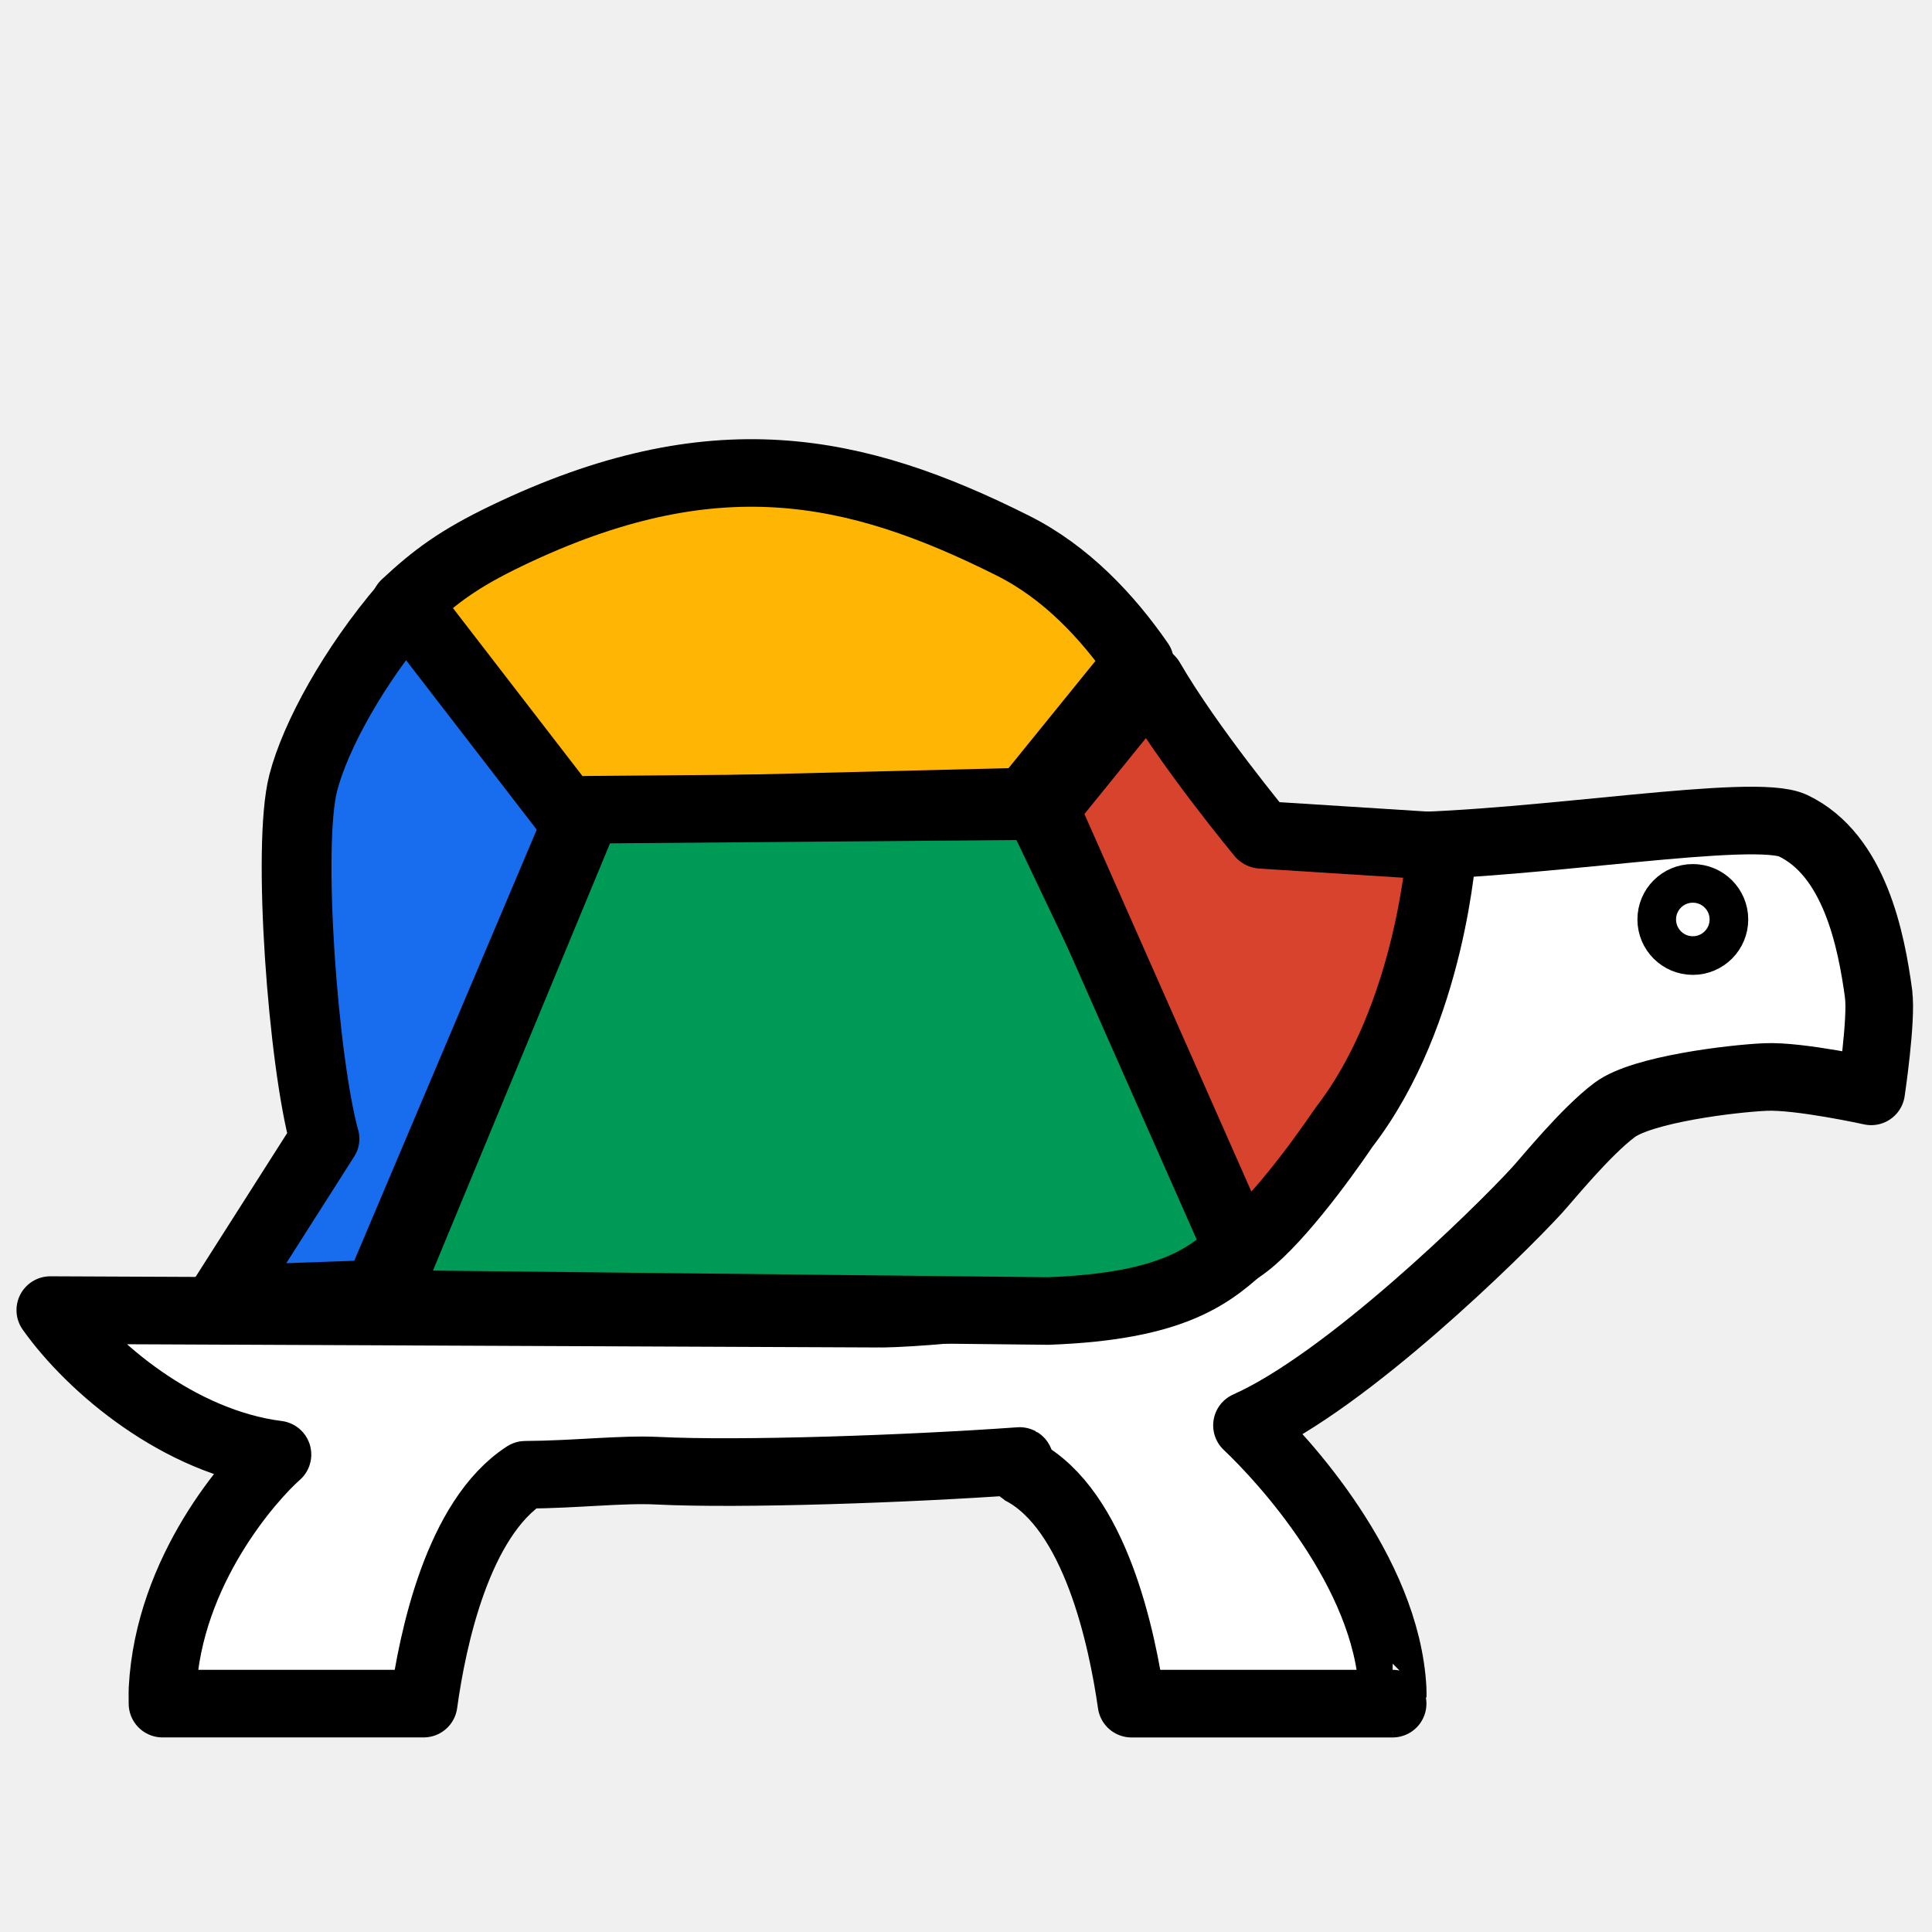
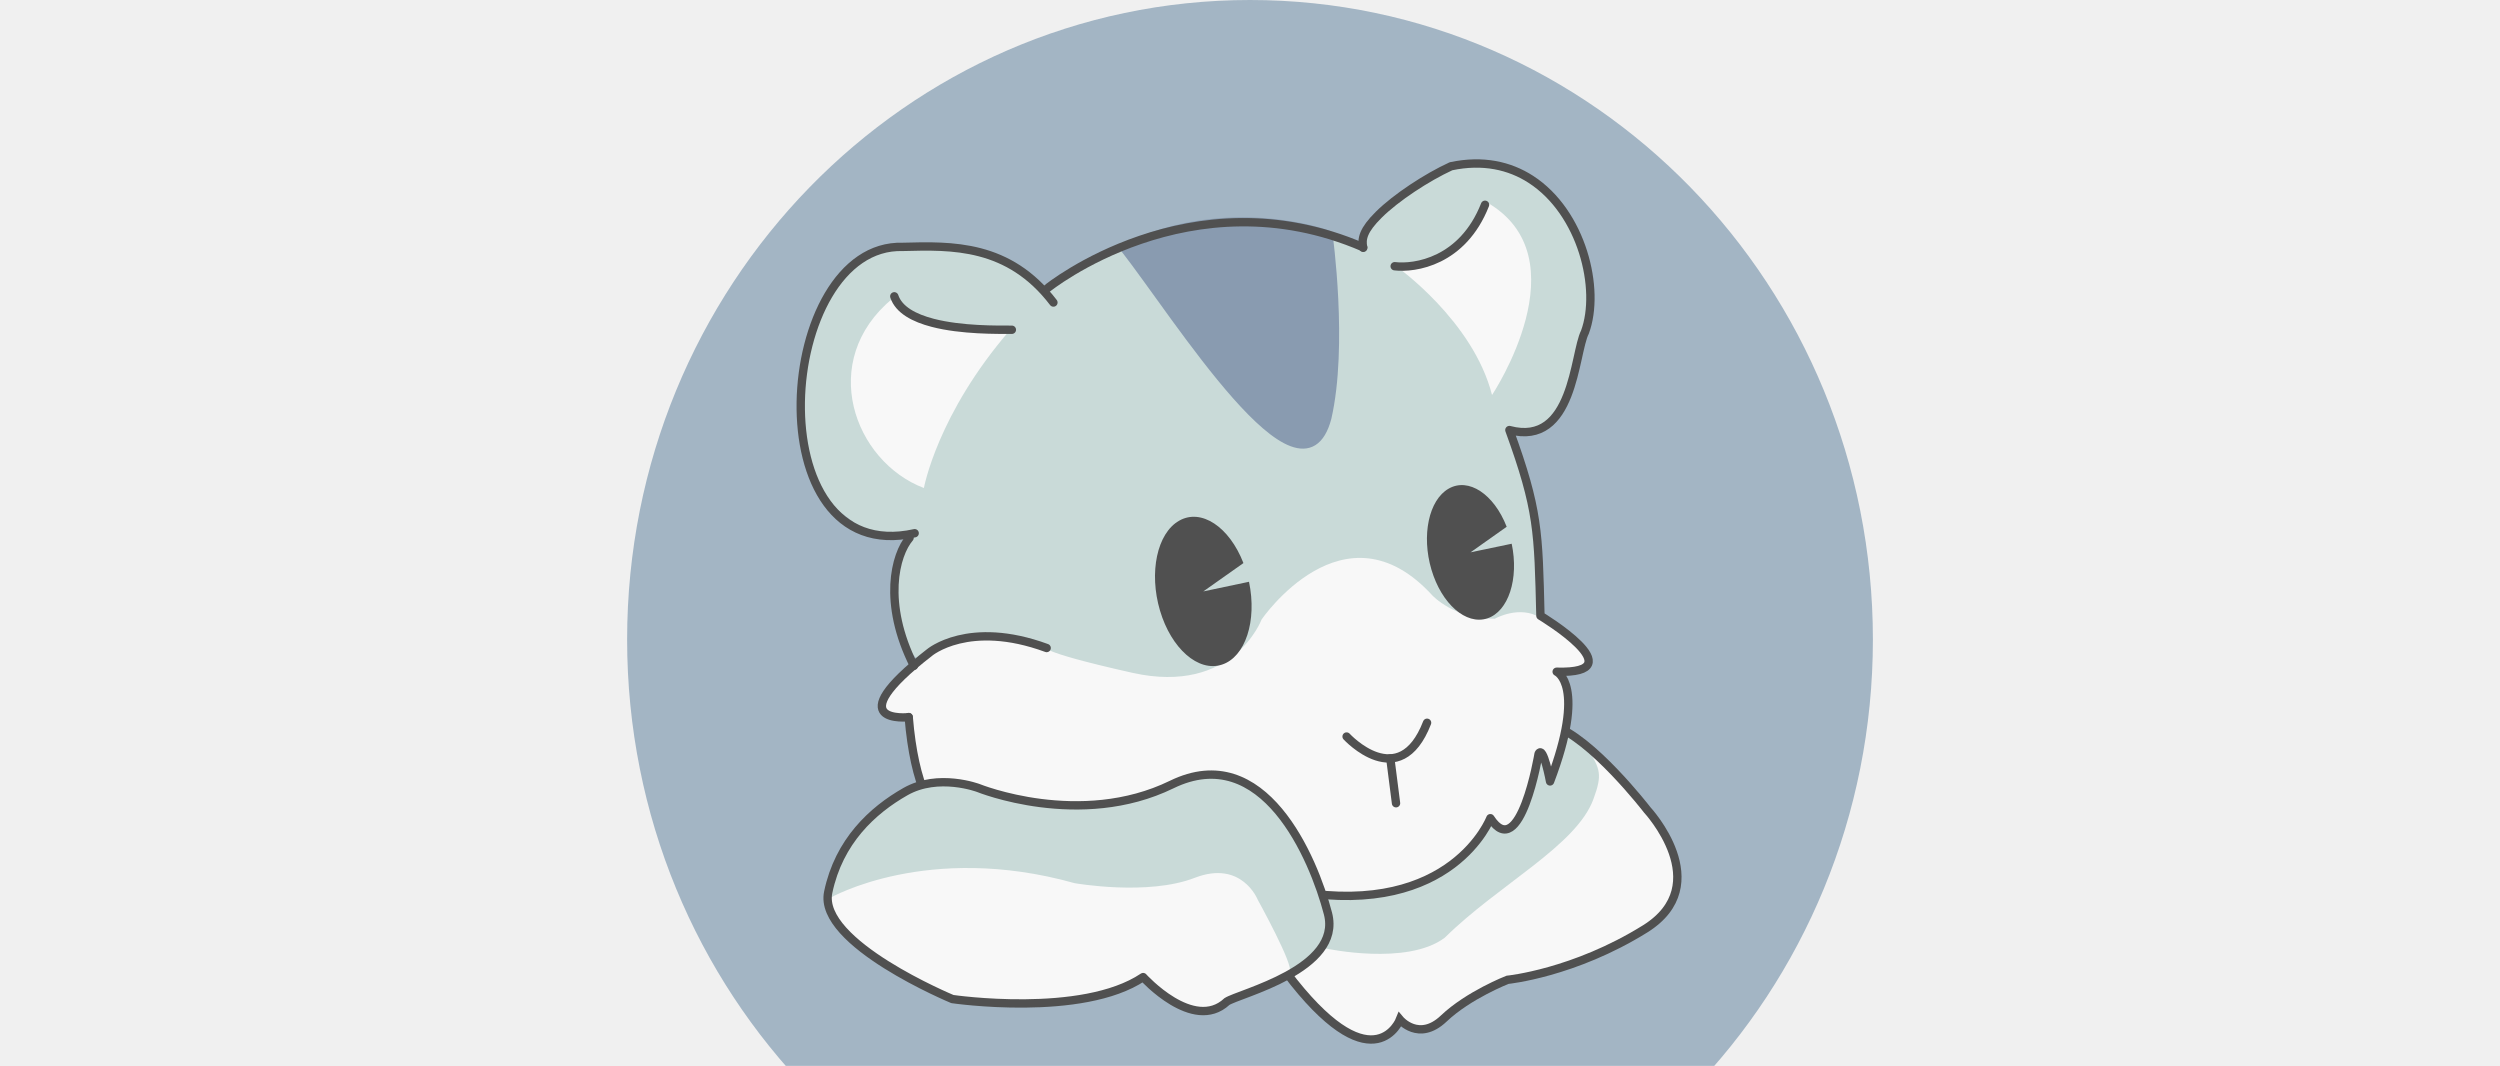
- <svg xmlns="http://www.w3.org/2000/svg" version="1.1" width="100" height="100" viewBox="0 0 55 55" style="fill:#ffffff;stroke:#000000;stroke-width:1.5;stroke-linecap:round;stroke-linejoin:round">
-   <path d="m 53.481,28.305 c -0.209,-1.544 -0.684,-3.963 -2.435,-4.799 -1.11,-0.529 -7.18,0.536 -11.316,0.588 0.145,2.488 -0.778,5.155 -3.94,9.809 -1.886,3.242 -10.411,3.516 -10.8,3.494 L 1.432,37.296 c 1.169,1.648 3.686,3.762 6.467,4.112 -0.746,0.658 -3.098,3.277 -3.273,6.681 -0.005,0.076 0.002,0.409 0,0.409 l 7.434,0 c 0.255,-1.853 0.976,-5.273 2.896,-6.514 1.432,-0.008 2.738,-0.167 3.757,-0.116 2.352,0.117 7.113,-0.047 10.315,-0.276 0.024,0.013 0.039,0.273 0.064,0.288 2.093,1.107 2.853,4.766 3.119,6.619 l 7.434,0 c -9.27e-4,0 0.006,-0.334 9.26e-4,-0.409 -0.173,-3.362 -3.144,-6.569 -4.147,-7.513 2.837,-1.261 7.123,-5.459 8.243,-6.678 0.295,-0.319 1.391,-1.679 2.226,-2.303 0.783,-0.585 3.338,-0.894 4.297,-0.936 0.961,-0.042 3.004,0.408 3.004,0.408 0,0 0.307,-2.06 0.21,-2.763 z" style="stroke-width:1.925;stroke-miterlimit:4;stroke-dasharray:none" />
-   <circle cx="59.484" cy="37.224" r="1.109" transform="matrix(0.9264007,0,0,0.9264007,-6.914776,-8.309012)" style="stroke-width:1.187;stroke-miterlimit:4;stroke-dasharray:none" />
-   <g transform="matrix(1.032088,0,0,0.9990475,-0.184081,0.02418615)">
-     <path d="m 10.572,36.92 5.798,-14.149 -5.012,-5.535 c -1.423,1.718 -2.481,3.711 -2.815,5.046 -0.451,1.798 0,7.963 0.586,10.144 l -2.818,4.572 4.051,-0.148 z" style="fill:#186dee;fill-opacity:1;stroke-width:1.925;stroke-miterlimit:4;stroke-dasharray:none">
-       <animate attributeType="CSS" attributeName="fill" repeatCount="indefinite" values="#186dee;#ffb504;#d8432e;#009a57;#186dee" dur="4s" />
-     </path>
-     <path d="m 15.827,23.139 12.647,-0.324 3.119,-3.976 c -0.87,-1.299 -2.013,-2.558 -3.476,-3.315 -4.356,-2.257 -8.269,-3.11 -13.966,-0.281 -1.312,0.652 -1.961,1.152 -2.773,1.935 z" style="fill:#ffb504;fill-opacity:1;stroke-width:1.925;stroke-miterlimit:4;stroke-dasharray:none">
-       <animate attributeType="CSS" attributeName="fill" repeatCount="indefinite" values="#ffb504;#d8432e;#009a57;#186dee;#ffb504" dur="4s" />
-     </path>
-     <path d="M 28.828,22.945 16.351,23.05 10.704,37.128 29.095,37.333 c 3.504,-0.135 4.5,-1.032 5.462,-1.963 z" style="fill:#009a57;fill-opacity:1;stroke-width:1.925;stroke-miterlimit:4;stroke-dasharray:none">
-       <animate attributeType="CSS" attributeName="fill" repeatCount="indefinite" values="#009a57;#186dee;#ffb504;#d8432e;#009a57" dur="4s" />
-     </path>
-     <path d="m 34.981,23.766 c 0,0 -2.012,-2.505 -3.098,-4.441 l -2.902,3.701 5.375,12.557 c 0.908,-0.616 2.256,-2.512 2.898,-3.492 2.419,-3.238 2.693,-7.999 2.693,-7.999 z" style="fill:#d8432e;fill-opacity:1;stroke-width:1.925;stroke-miterlimit:4;stroke-dasharray:none">
-       <animate attributeType="CSS" attributeName="fill" repeatCount="indefinite" values="#d8432e;#009a57;#186dee;#ffb504;#d8432e" dur="4s" />
-     </path>
+ <svg xmlns="http://www.w3.org/2000/svg" id="svg1121" version="1.1" viewBox="0 0 34.131 14.552" height="55" width="129">
+   <defs id="defs1115">
+     <clipPath id="clipPath4337" clipPathUnits="userSpaceOnUse">
+       <rect y="552" x="588" height="1436" width="1900" id="rect4339" style="fill:#a3b5c4;fill-opacity:1;stroke:none;stroke-width:15;stroke-linecap:round;stroke-linejoin:round;stroke-miterlimit:4;stroke-dasharray:none;stroke-opacity:1" />
+     </clipPath>
+   </defs>
+   <g transform="matrix(1.086782,0,0,1.086782,-1.547324,-1.305799)" id="g1812">
+     <ellipse transform="matrix(0.01046099,0,0,0.01046099,1.016739,-6.204853)" clip-path="url(#clipPath4337)" ry="768" rx="748" cy="1476" cx="1540" id="path4333" style="display:inline;fill:#a3b5c4;fill-opacity:1;stroke:none;stroke-width:15;stroke-linecap:round;stroke-linejoin:round;stroke-miterlimit:4;stroke-dasharray:none;stroke-opacity:1" />
+     <ellipse ry="1.783" rx="1.694" cy="8.834" cx="16.447" id="path4256" style="display:inline;fill:#c9dad8;fill-opacity:1;stroke:#c9dad8;stroke-width:0.105;stroke-linecap:round;stroke-linejoin:round;stroke-miterlimit:4;stroke-dasharray:none;stroke-opacity:1" />
+     <path id="path4328" d="m 17.63,13.487 0.325,0.392 0.348,0.274 0.311,0.111 0.237,-0.052 0.141,-0.185 0.2,0.081 0.155,0.044 0.614,-0.422 0.422,-0.251 c 0,0 0.888,-0.007 1.605,-0.555 0.718,-0.547 0.496,-0.651 0.496,-0.651 l -0.037,-0.429 -0.54,-0.718 -0.555,-0.57 -0.229,-0.148 c 0,0 -0.022,-0.044 -0.074,-0.044 -0.052,0 -0.244,-0.074 -0.518,0.044 -0.274,0.118 -0.466,0.17 -0.843,0.385 -0.377,0.215 -0.71,0.422 -0.836,0.496 -0.126,0.074 -0.747,0.429 -0.747,0.429 l -0.096,0.658 z" style="display:inline;fill:#f8f8f8;fill-opacity:1;fill-rule:evenodd;stroke:none;stroke-width:0.01px;stroke-linecap:butt;stroke-linejoin:miter;stroke-opacity:1" />
+     <path id="path4330" d="m 18.081,13.117 c 0,0 1.017,0.22 1.491,-0.135 0.683,-0.674 1.656,-1.155 1.87,-1.745 0.108,-0.298 0.093,-0.372 -0.08,-0.637 -0.784,-1.117 -2.186,0.484 -2.186,0.484 l -1.221,1.043 z" style="display:inline;fill:#c9dad8;fill-opacity:1;fill-rule:evenodd;stroke:none;stroke-width:0.01px;stroke-linecap:butt;stroke-linejoin:miter;stroke-opacity:1" />
+     <path id="path4281" d="m 18.924,11.911 c 0,0 -2.262,0.36 -1.246,1.631 1.016,1.271 1.332,0.468 1.332,0.468 0,0 0.237,0.284 0.55,-0.013 0.313,-0.297 0.802,-0.487 0.802,-0.487 0,0 0.833,-0.082 1.729,-0.64 0.895,-0.559 0.025,-1.495 0.025,-1.495 0,0 -0.704,-0.914 -1.191,-1.062 -0.487,-0.148 -1.26,-0.206 -1.26,-0.206 z" style="display:inline;fill:none;fill-opacity:1;fill-rule:evenodd;stroke:#505050;stroke-width:0.105;stroke-linecap:butt;stroke-linejoin:miter;stroke-miterlimit:4;stroke-dasharray:none;stroke-opacity:1" />
+     <path id="path5926" d="m 16.889,3.991 c -0.206,0.009 -0.491,0.016 -0.682,0.094 -0.364,0.113 -0.784,0.307 -1.102,0.415 C 14.806,4.601 14.528,4.868 14.443,4.771 14.315,4.627 14.224,4.595 14.046,4.498 13.802,4.4 13.874,4.445 13.661,4.386 13.514,4.346 13.448,4.288 13.048,4.302 c -0.216,0.008 -0.474,0.008 -0.66,0.09 -0.375,0.164 -0.299,0.248 -0.539,0.49 -0.165,0.166 -0.223,0.575 -0.282,0.819 -0.069,0.287 -0.055,0.601 -0.02,0.967 0.028,0.294 0.092,0.497 0.249,0.759 0.135,0.224 0.325,0.284 0.547,0.497 0.078,0.075 0.368,-0.039 0.485,-0.015 0.109,0.022 -0.048,0.217 -0.053,0.245 -0.054,0.24 -0.111,0.088 -0.081,0.627 0.348,2.027 1.005,-1.067 0.327,0.669 -0.053,0.136 -0.438,0.389 -0.503,0.587 -0.013,0.165 0.198,0.194 0.319,0.178 0.063,0.48 0.125,1.042 0.522,1.372 0.12,0.106 0.287,0.094 0.429,0.126 0.222,0.268 0.449,0.557 0.784,0.69 0.284,0.148 0.625,0.051 0.896,0.233 0.713,0.361 1.594,0.227 2.24,-0.214 0.24,-0.026 0.501,0.051 0.751,0.022 0.576,-0.02 1.167,-0.24 1.524,-0.712 0.073,-0.066 0.102,-0.178 0.169,-0.241 0.066,0.083 0.201,0.165 0.286,0.055 0.193,-0.253 0.223,-0.595 0.327,-0.883 0.087,0.036 0.084,0.266 0.191,0.176 0.089,-0.278 0.231,-0.59 0.157,-0.875 C 21.095,9.864 20.995,9.711 20.96,9.671 21.07,9.665 21.392,9.607 21.364,9.434 21.285,9.264 20.93,9.058 20.781,8.964 20.627,7.082 20.832,7.973 20.374,6.572 20.287,6.296 20.18,6.025 20.039,5.767 19.814,5.354 19.504,4.974 19.05,4.661 18.694,4.487 18.779,4.412 18.416,4.284 18.041,4.115 17.923,4.114 17.706,4.05 17.422,4.004 17.176,3.993 16.889,3.991 Z m -0.417,3.77 c 0.258,0.01 0.429,0.255 0.528,0.468 -0.047,0.121 -0.218,0.18 -0.314,0.271 -0.052,0.031 -0.195,0.142 -0.074,0.176 0.168,-0.008 0.341,-0.102 0.502,-0.081 0.039,0.314 0.01,0.726 -0.296,0.902 -0.317,0.083 -0.562,-0.212 -0.677,-0.472 -0.147,-0.367 -0.186,-0.843 0.077,-1.167 0.065,-0.068 0.16,-0.106 0.255,-0.098 z m 2.859,2.576 c -0.077,0.185 -0.231,0.33 -0.407,0.413 -0.055,0.151 0.04,0.354 0.03,0.483 -0.049,-0.16 -0.002,-0.361 -0.109,-0.497 -0.07,-0.023 -0.148,-0.028 -0.212,-0.072 0.213,0.118 0.496,0.039 0.605,-0.182 0.029,-0.038 0.082,-0.146 0.093,-0.146 z m -0.965,0.142 c 0.046,0.034 0.205,0.163 0.077,0.068 -0.016,-0.011 -0.09,-0.071 -0.077,-0.068 z" style="display:inline;fill:#c9dad8;fill-opacity:1;stroke:none;stroke-width:0.052;stroke-linecap:round;stroke-linejoin:round;stroke-miterlimit:4;stroke-dasharray:none;stroke-opacity:1" />
+     <path id="path4257" d="m 18.562,4.341 c 0,0 -0.018,-0.126 0.055,-0.263 0.107,-0.2 0.364,-0.41 0.662,-0.597 0.391,-0.245 0.878,-0.402 1.458,0.036 0.15,0.114 0.275,0.356 0.437,0.546 0,0 0.444,0.533 0.059,1.79 C 20.848,7.111 20.241,6.534 20.241,6.534 Z" style="display:inline;fill:#c9dad8;fill-opacity:1;fill-rule:evenodd;stroke:none;stroke-width:0.01px;stroke-linecap:butt;stroke-linejoin:miter;stroke-opacity:1" />
+     <path id="path4259" d="m 15.545,4.316 c 0.674,0.862 2.225,3.365 2.552,2.136 0.209,-0.91 0.015,-2.303 0.015,-2.303 0,0 -1.252,-0.466 -2.568,0.167 z" style="display:inline;fill:#899bb0;fill-opacity:1;fill-rule:evenodd;stroke:#899bb0;stroke-width:0.105;stroke-linecap:round;stroke-linejoin:round;stroke-miterlimit:4;stroke-dasharray:none;stroke-opacity:1" />
+     <path id="path4276" d="m 14.553,9.319 c 0,0 -0.167,0.052 1.098,0.335 1.266,0.282 1.621,-0.67 1.621,-0.67 0,0 1.036,-1.517 2.145,-0.303 0,0 0.282,0.303 0.785,0.293 0,0 0.314,-0.178 0.575,-0.01 0.262,0.167 0.492,0.324 0.492,0.324 0,0 0.387,0.366 -0.293,0.356 0,0 0.429,0.105 -0.084,1.339 l -0.146,-0.335 c 0,0 -0.209,1.402 -0.575,0.868 0,0 -0.169,0.284 -0.549,0.538 -0.462,0.308 -1.201,0.579 -1.883,0.335 0,0 -0.929,1.024 -2.512,0.121 0,0 -0.872,0.167 -1.458,-0.817 0,0 -0.805,0.199 -0.952,-1.496 0,0 -0.68,0.042 -0.042,-0.544 0.638,-0.586 1.203,-0.46 1.203,-0.46 z" style="display:inline;fill:#f8f8f8;fill-opacity:1;fill-rule:evenodd;stroke:none;stroke-width:0.01px;stroke-linecap:butt;stroke-linejoin:miter;stroke-opacity:1" />
+     <path id="path4365" d="m 13.539,5.318 c -0.017,0.003 -0.295,0.004 -0.543,-0.129 -0.126,-0.068 -0.247,-0.127 -0.291,-0.186 -0.036,-0.048 0.004,-0.111 -0.067,-0.053 -0.95,0.783 -0.486,2.049 0.392,2.382 0,0 0.168,-0.931 1.085,-1.988" style="display:inline;fill:#f8f8f8;fill-opacity:1;fill-rule:evenodd;stroke:none;stroke-width:0.01;stroke-linecap:round;stroke-linejoin:round;stroke-miterlimit:4;stroke-dasharray:none;stroke-opacity:1" />
+     <path id="path4367" d="m 18.969,4.551 c 0,0 0.962,0.681 1.198,1.613 0,0 1.154,-1.731 -0.074,-2.426 0,0 -0.207,0.799 -1.124,0.814 z" style="display:inline;fill:#f8f8f8;fill-opacity:1;fill-rule:evenodd;stroke:none;stroke-width:0.01px;stroke-linecap:butt;stroke-linejoin:miter;stroke-opacity:1" />
+     <path id="path4215" d="m 12.839,10.209 c 0.144,1.762 0.939,1.473 0.939,1.473 0.635,1.011 1.43,0.823 1.43,0.823 1.372,0.838 2.527,-0.101 2.527,-0.101 1.935,0.318 2.411,-0.924 2.411,-0.924 0.375,0.578 0.606,-0.809 0.606,-0.809 0.058,-0.116 0.144,0.347 0.144,0.347 0.462,-1.213 0.083,-1.378 0.083,-1.378 1.011,0.029 -0.204,-0.703 -0.204,-0.703 -0.026,-1.059 -0.025,-1.329 -0.39,-2.333 0.81,0.216 0.811,-0.961 0.949,-1.23 0.2,-0.539 -0.036,-1.504 -0.68,-1.92 -0.265,-0.171 -0.6,-0.249 -1.002,-0.164 -0.303,0.139 -0.693,0.395 -0.908,0.609 -0.194,0.192 -0.22,0.303 -0.195,0.416" style="fill:none;fill-rule:evenodd;stroke:#505050;stroke-width:0.105;stroke-linecap:round;stroke-linejoin:round;stroke-miterlimit:4;stroke-dasharray:none;stroke-opacity:1" />
+     <path id="path4227" d="m 12.839,10.211 c 0,0 -0.91,0.099 0.26,-0.811 0,0 0.491,-0.419 1.473,-0.058" style="fill:none;fill-rule:evenodd;stroke:#505050;stroke-width:0.105;stroke-linecap:round;stroke-linejoin:round;stroke-miterlimit:4;stroke-dasharray:none;stroke-opacity:1" />
+     <path id="path4229" d="M 12.905,9.566 C 12.506,8.774 12.671,8.166 12.85,7.958" style="fill:none;fill-rule:evenodd;stroke:#505050;stroke-width:0.105;stroke-linecap:round;stroke-linejoin:round;stroke-miterlimit:4;stroke-dasharray:none;stroke-opacity:1" />
+     <path id="path4201" d="m 14.581,4.823 c 0,0 1.796,-1.452 3.967,-0.515" style="display:inline;fill:none;fill-rule:evenodd;stroke:#505050;stroke-width:0.105;stroke-linecap:round;stroke-linejoin:round;stroke-miterlimit:4;stroke-dasharray:none;stroke-opacity:1" />
+     <path style="display:inline;fill:none;fill-rule:evenodd;stroke:#505050;stroke-width:0.105;stroke-linecap:round;stroke-linejoin:round;stroke-miterlimit:4;stroke-dasharray:none;stroke-opacity:1" d="M 12.914,7.9 C 10.894,8.352 11.168,4.255 12.765,4.303 13.384,4.286 14.097,4.268 14.657,5.002" id="path4207" />
+     <path id="path4233" d="m 18.34,10.454 c 0,0 0.664,0.722 1.011,-0.173" style="display:inline;fill:none;fill-rule:evenodd;stroke:#505050;stroke-width:0.105;stroke-linecap:round;stroke-linejoin:round;stroke-miterlimit:4;stroke-dasharray:none;stroke-opacity:1" />
+     <path id="path4235" d="m 18.889,10.729 0.072,0.563" style="display:inline;fill:none;fill-rule:evenodd;stroke:#505050;stroke-width:0.105;stroke-linecap:round;stroke-linejoin:round;stroke-miterlimit:4;stroke-dasharray:none;stroke-opacity:1" />
+     <path id="path4251" d="m 14.135,5.344 c -0.178,0 -0.633,0.007 -0.994,-0.087 C 12.909,5.197 12.715,5.095 12.658,4.924" style="display:inline;fill:none;fill-rule:evenodd;stroke:#505050;stroke-width:0.105;stroke-linecap:round;stroke-linejoin:round;stroke-miterlimit:4;stroke-dasharray:none;stroke-opacity:1" />
+     <path id="path4301" d="m 12.673,11.25 c 0,0 -1.213,0.88 -0.725,1.546 l 0.599,0.533 0.821,0.444 1.228,0.067 0.806,-0.148 0.414,-0.185 0.444,0.377 0.399,0.015 0.229,-0.111 0.688,-0.274 0.362,-0.285 0.207,-0.314 -0.03,-0.34 c 0,0 -0.385,-1.161 -0.799,-1.346 0,0 -0.533,-0.577 -1.272,-0.081 0,0 -1.117,0.37 -2.086,0.044 -0.969,-0.325 -1.287,0.059 -1.287,0.059 z" style="display:inline;fill:#f8f8f8;fill-opacity:1;fill-rule:evenodd;stroke:none;stroke-width:0.01px;stroke-linecap:butt;stroke-linejoin:miter;stroke-opacity:1" />
+     <path id="path4325" d="m 11.853,12.481 c 0,0 1.221,-0.703 3.07,-0.185 0,0 0.917,0.163 1.509,-0.067 0.592,-0.229 0.791,0.274 0.791,0.274 0,0 0.466,0.843 0.399,0.902 l 0.178,-0.052 0.266,-0.34 0.074,-0.259 -0.141,-0.429 -0.274,-0.577 -0.311,-0.444 -0.251,-0.185 -0.422,-0.185 -0.407,0.03 -0.607,0.251 c 0,0 -1.028,0.288 -2.249,-0.185 0,0 -0.902,-0.163 -1.516,0.984 l -0.118,0.399 z" style="display:inline;fill:#c9dad8;fill-opacity:1;fill-rule:evenodd;stroke:none;stroke-width:0.01px;stroke-linecap:butt;stroke-linejoin:miter;stroke-opacity:1" />
+     <path id="path4279" d="m 16.834,13.785 c 0.153,-0.103 1.454,-0.405 1.272,-1.107 -0.183,-0.702 -0.81,-2.183 -1.963,-1.621 -1.152,0.562 -2.428,0.044 -2.428,0.044 0,0 -0.503,-0.191 -0.917,0.045 -0.415,0.236 -0.836,0.624 -0.97,1.264 -0.134,0.64 1.56,1.342 1.56,1.342 0,0 1.629,0.239 2.396,-0.276 0,0 0.63,0.698 1.051,0.309 z" style="display:inline;fill:none;fill-opacity:1;fill-rule:evenodd;stroke:#505050;stroke-width:0.105;stroke-linecap:round;stroke-linejoin:round;stroke-miterlimit:4;stroke-dasharray:none;stroke-opacity:1" />
+     <path d="m 17.114,8.51 a 0.95,0.586 78.078 0 1 -0.341,1.041 0.95,0.586 78.078 0 1 -0.777,-0.679 0.95,0.586 78.078 0 1 0.24,-1.129 0.95,0.586 78.078 0 1 0.808,0.532 l -0.504,0.356 z" id="path4265" style="display:inline;fill:#505050;fill-opacity:1;stroke-width:0.105;stroke-miterlimit:4;stroke-dasharray:none" />
+     <path d="M 20.414,8.032 A 0.857,0.529 78.078 0 1 20.107,8.97 0.857,0.529 78.078 0 1 19.406,8.358 0.857,0.529 78.078 0 1 19.622,7.34 0.857,0.529 78.078 0 1 20.351,7.819 l -0.454,0.321 z" id="path4265-2" style="display:inline;fill:#505050;fill-opacity:1;stroke-width:0.105;stroke-miterlimit:4;stroke-dasharray:none" />
+     <path id="path5720" d="m 21.135,7.696 c -0.112,-0.028 -0.262,-0.081 -0.334,-0.118 -0.144,-0.076 -0.299,-0.27 -0.299,-0.374 0,-0.097 -0.193,-0.847 -0.294,-1.142 C 19.918,5.215 19.427,4.676 18.807,4.524 18.575,4.468 18.378,4.378 18.378,4.328 c 0,-0.117 0.519,-0.372 0.756,-0.372 0.225,-2.09e-5 0.552,0.196 0.754,0.451 0.09,0.113 0.337,0.559 0.549,0.99 0.631,1.279 1.127,1.968 1.568,2.176 0.217,0.102 0.226,0.112 0.131,0.141 -0.16,0.049 -0.775,0.038 -1.001,-0.018 z" style="fill:#000000;fill-opacity:0;stroke-width:0.052;stroke-linecap:round;stroke-linejoin:round;stroke-miterlimit:4;stroke-dasharray:none" />
+     <path id="path4245" d="m 15.544,4.314 c 0,0 1.555,2.109 2.078,2.276 0.523,0.167 0.55,-1.267 0.55,-1.267 0,0 0.01,-0.805 -0.031,-1.161" style="fill:none;fill-rule:evenodd;stroke:none;stroke-width:0.105;stroke-linecap:round;stroke-linejoin:round;stroke-miterlimit:4;stroke-dasharray:none;stroke-opacity:1" />
+     <path id="path4249" d="m 18.944,4.546 c 0.25,0.03 0.853,-0.056 1.135,-0.772" style="fill:none;fill-rule:evenodd;stroke:#505050;stroke-width:0.105;stroke-linecap:round;stroke-linejoin:round;stroke-miterlimit:4;stroke-dasharray:none;stroke-opacity:1" />
+     <text id="text4245" y="2.051" x="11.557" style="font-style:normal;font-weight:normal;font-size:0.126px;line-height:0%;font-family:sans-serif;letter-spacing:0px;word-spacing:0px;fill:#000000;fill-opacity:1;stroke:none;stroke-width:0.01px;stroke-linecap:butt;stroke-linejoin:miter;stroke-opacity:1" xml:space="preserve">
+       <tspan style="font-size:0.418px;line-height:1.25;stroke-width:0.01px" y="2.051" x="11.557" id="tspan4247"> </tspan>
+     </text>
  </g>
</svg>
